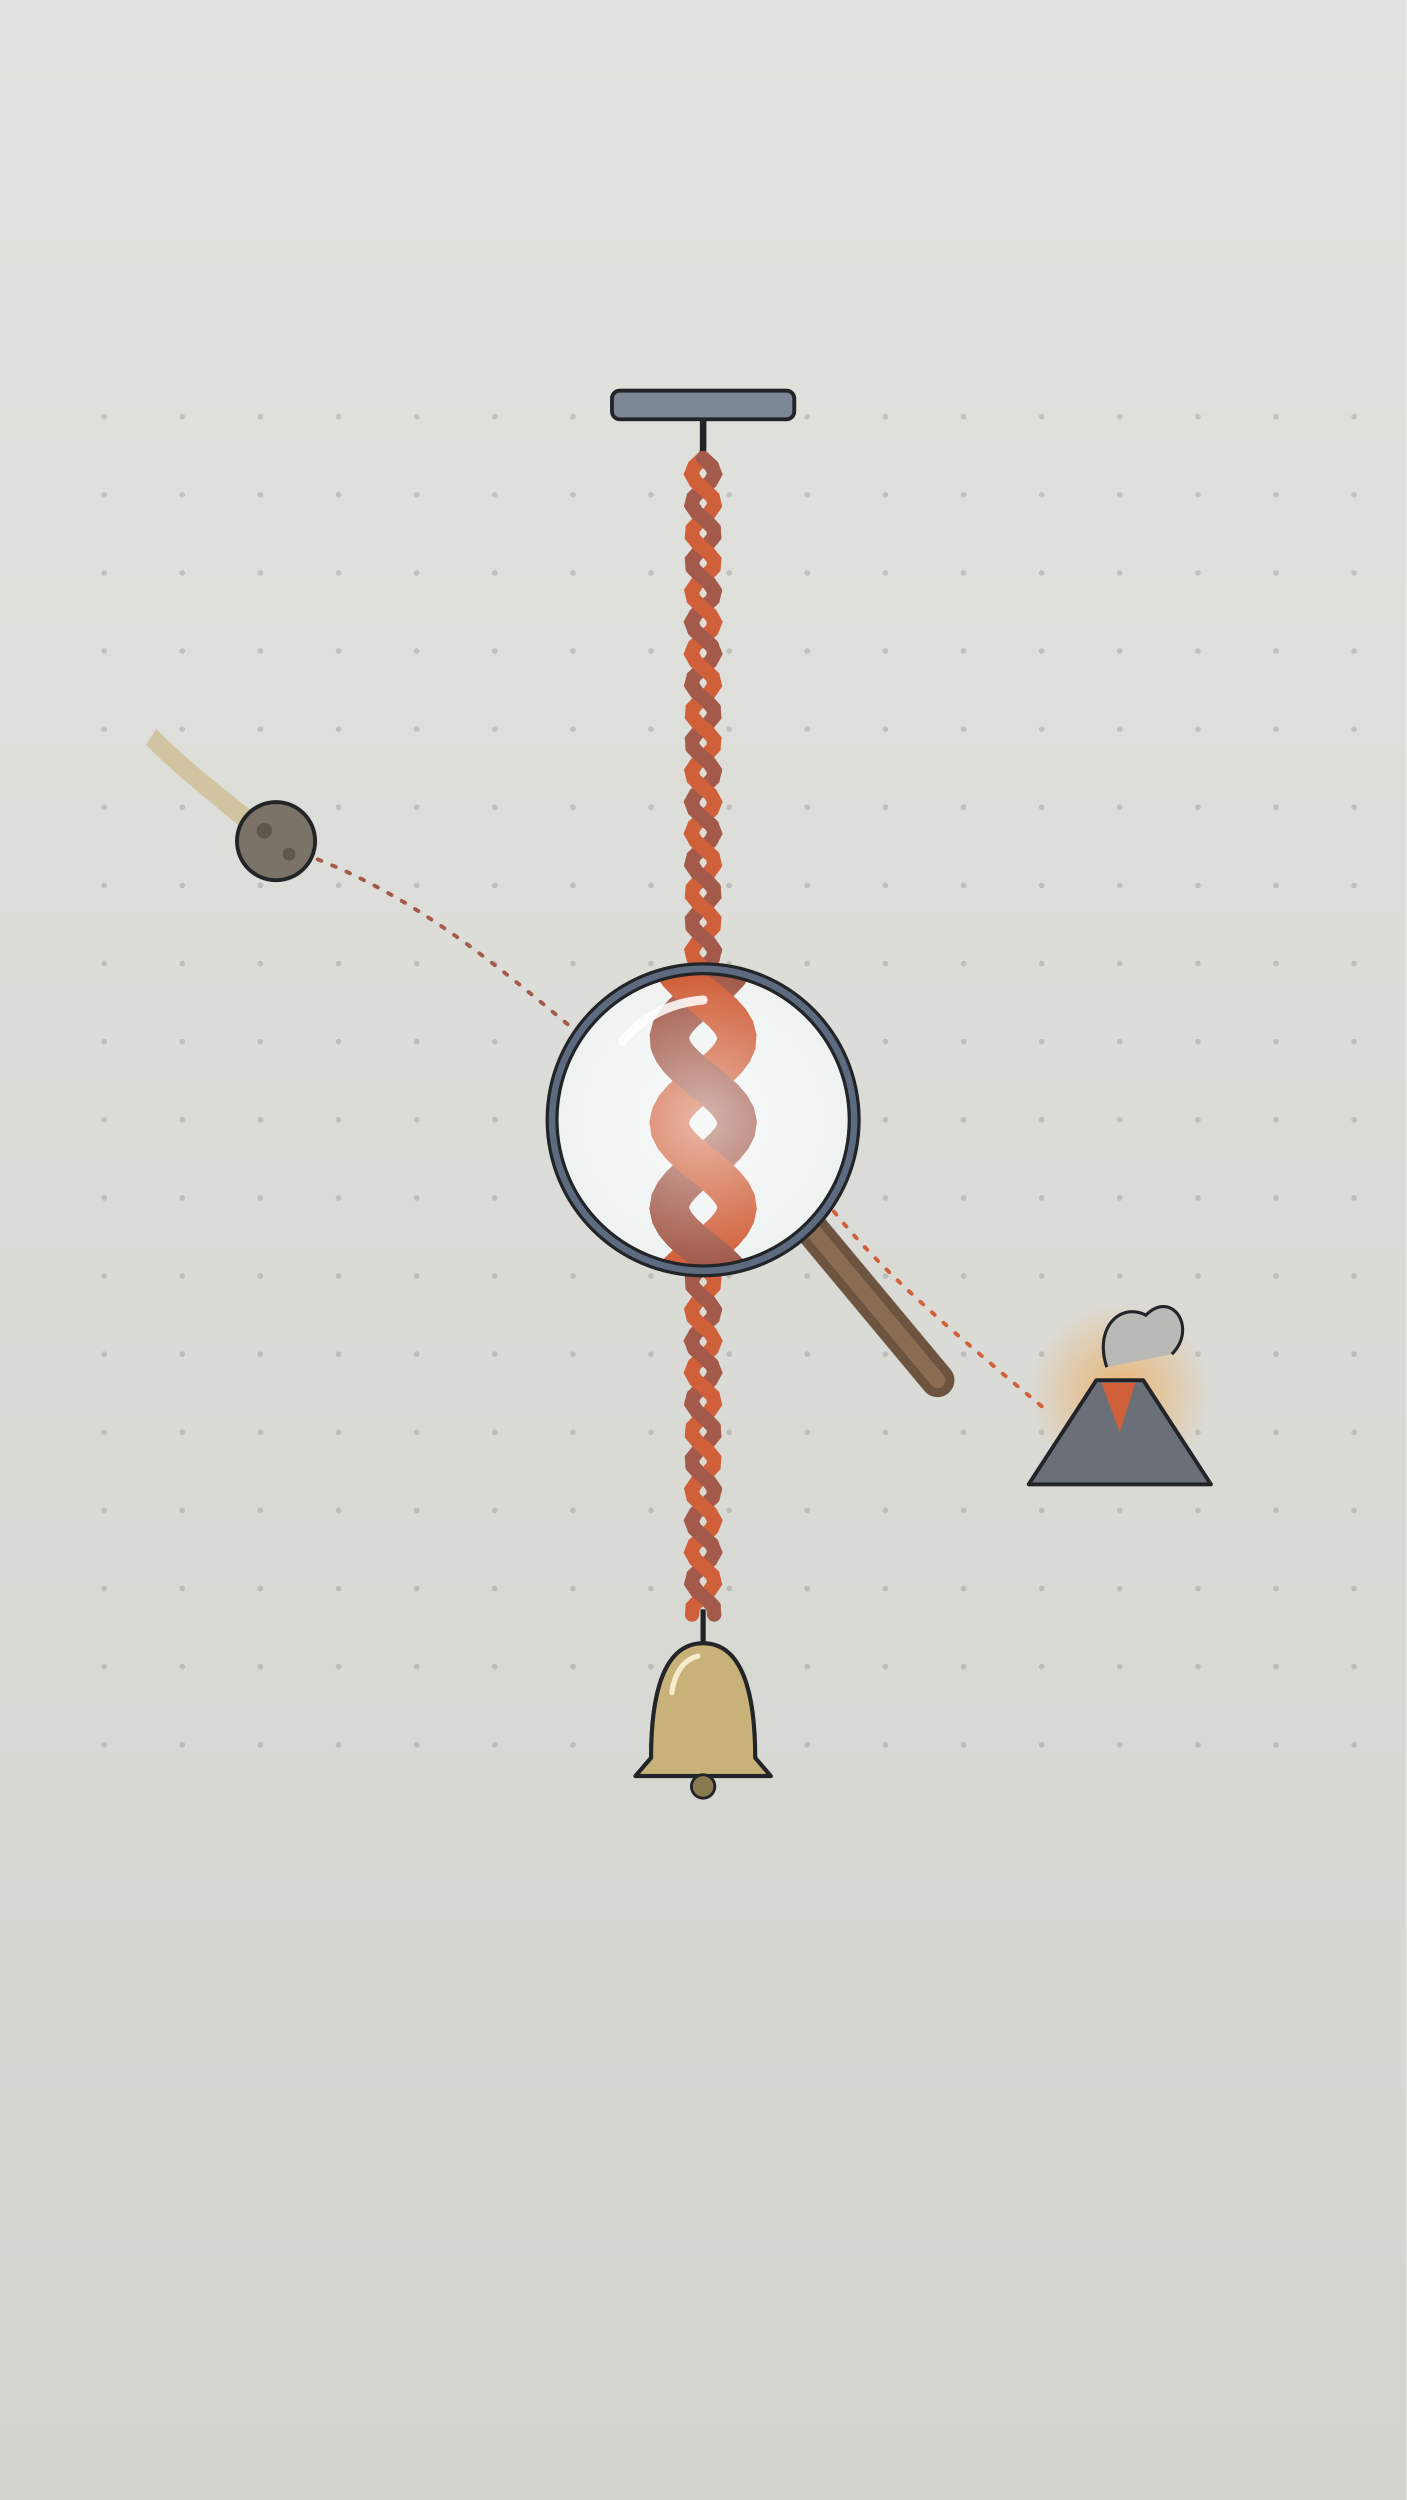
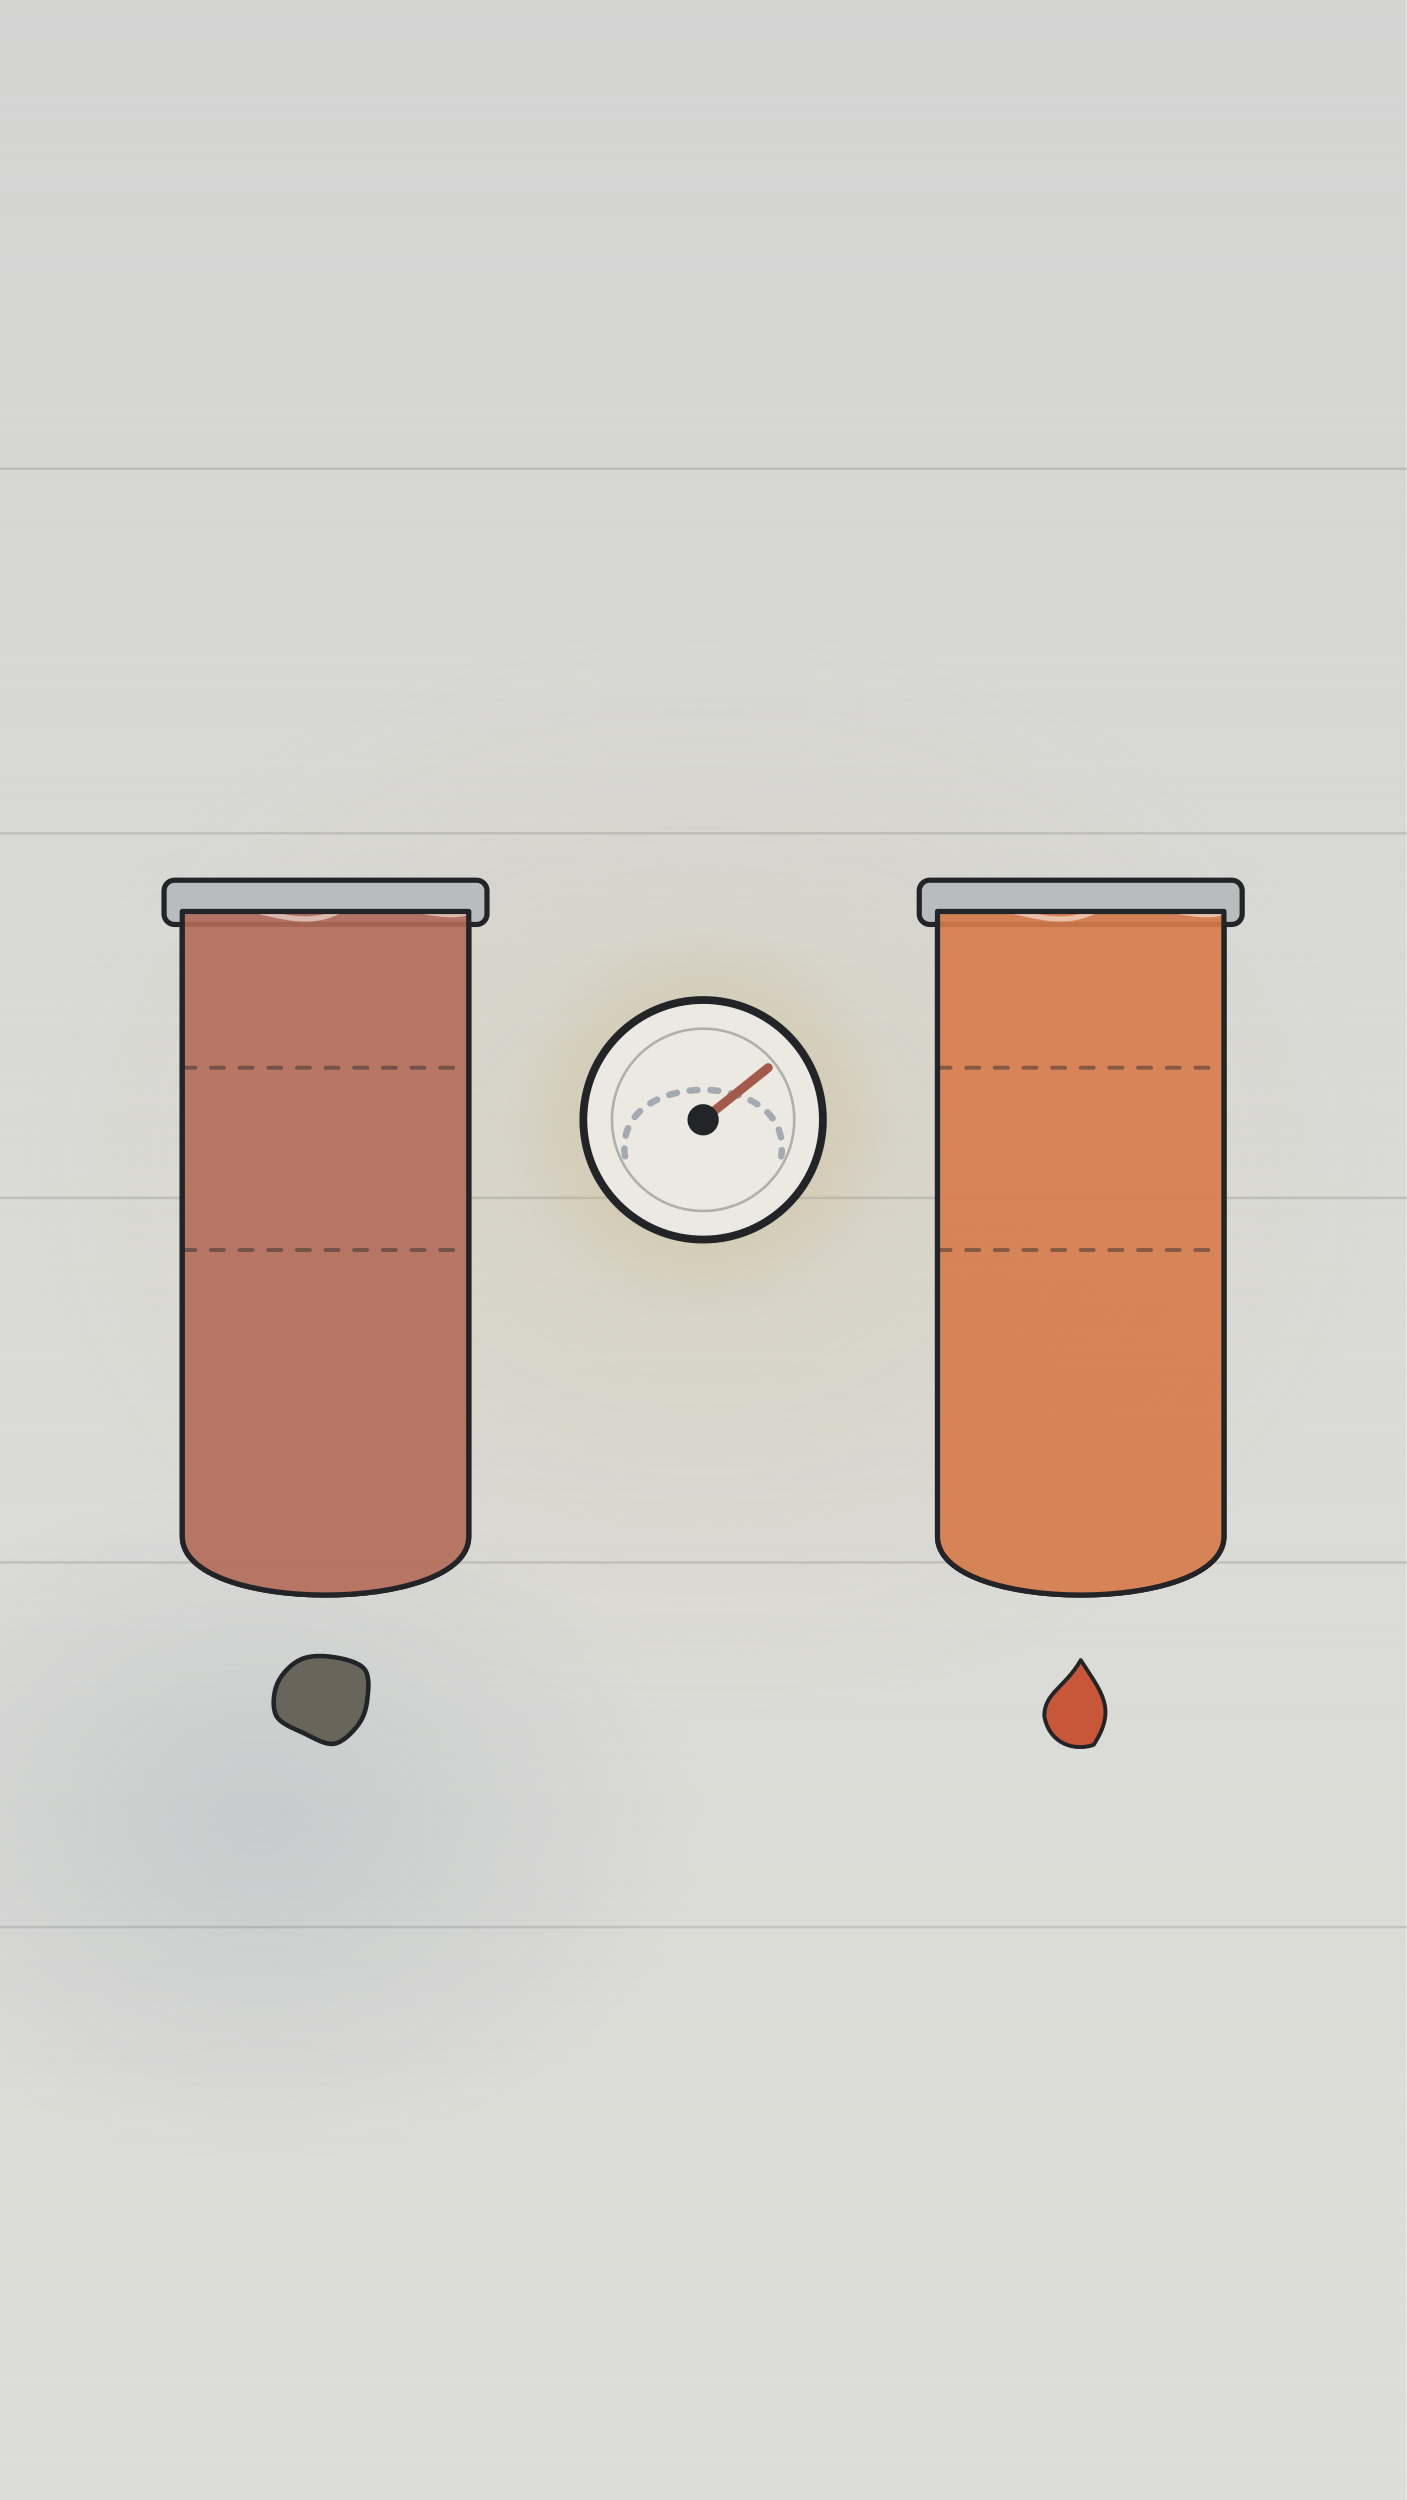
<svg xmlns="http://www.w3.org/2000/svg" viewBox="0 0 1080 1920" width="1080" height="1920">
  <defs>
-     <linearGradient id="g23wall" x1="0" y1="0" x2="0" y2="1">
-       <stop offset="0" stop-color="#e2e2de" />
-       <stop offset="1" stop-color="#d4d4cf" />
+     <linearGradient id="lgU022_1" x1="0" y1="0" x2="0" y2="1">
+       <stop offset="0" stop-color="#d2d3d2" stop-opacity="0.85" />
+       <stop offset="1" stop-color="#dcdcd8" stop-opacity="0" />
    </linearGradient>
-     <radialGradient id="g23lens">
-       <stop offset="0" stop-color="#ffffff" stop-opacity="0.55" />
-       <stop offset="1" stop-color="#ffffff" stop-opacity="0" />
-     </radialGradient>
-     <radialGradient id="g23trail">
-       <stop offset="0" stop-color="#c9b27a" stop-opacity="1.0" />
+     <radialGradient id="rgU022_2">
+       <stop offset="0" stop-color="#c9b27a" stop-opacity="0.22" />
      <stop offset="1" stop-color="#c9b27a" stop-opacity="0" />
    </radialGradient>
-     <radialGradient id="g23lava">
-       <stop offset="0" stop-color="#f0a64a" stop-opacity="1.0" />
-       <stop offset="1" stop-color="#f0a64a" stop-opacity="0" />
+     <radialGradient id="rgU022_3">
+       <stop offset="0" stop-color="#8a9aa8" stop-opacity="0.25" />
+       <stop offset="1" stop-color="#8a9aa8" stop-opacity="0" />
    </radialGradient>
-     <clipPath id="c23lens">
-       <circle cx="540" cy="860" r="112" />
+     <clipPath id="cpU022_4">
+       <path d="M140 700 L140 1180 C140 1240 360 1240 360 1180 L360 700 Z" />
    </clipPath>
+     <linearGradient id="lgU022_5" x1="0" y1="0" x2="0" y2="1">
+       <stop offset="0" stop-color="#e9efef" stop-opacity="0.5" />
+       <stop offset="1" stop-color="#cfd8d8" stop-opacity="0.35" />
+     </linearGradient>
+     <clipPath id="cpU022_6">
+       <path d="M720 700 L720 1180 C720 1240 940 1240 940 1180 L940 700 Z" />
+     </clipPath>
+     <linearGradient id="lgU022_7" x1="0" y1="0" x2="0" y2="1">
+       <stop offset="0" stop-color="#e9efef" stop-opacity="0.5" />
+       <stop offset="1" stop-color="#cfd8d8" stop-opacity="0.35" />
+     </linearGradient>
+     <radialGradient id="rgU022_8">
+       <stop offset="0" stop-color="#c9b27a" stop-opacity="0.5" />
+       <stop offset="1" stop-color="#c9b27a" stop-opacity="0" />
+     </radialGradient>
  </defs>
-   <rect id="bg-notebook-wall" x="0" y="0" width="1080" height="1920" fill="url(#g23wall)" />
-   <g id="bg-dot-grid" fill="#222428" opacity=".16">
-     <circle cx="80" cy="320" r="2.2" />
-     <circle cx="80" cy="380" r="2.2" />
-     <circle cx="80" cy="440" r="2.2" />
-     <circle cx="80" cy="500" r="2.2" />
-     <circle cx="80" cy="560" r="2.2" />
-     <circle cx="80" cy="620" r="2.2" />
-     <circle cx="80" cy="680" r="2.2" />
-     <circle cx="80" cy="740" r="2.2" />
-     <circle cx="80" cy="800" r="2.2" />
-     <circle cx="80" cy="860" r="2.2" />
-     <circle cx="80" cy="920" r="2.2" />
-     <circle cx="80" cy="980" r="2.2" />
-     <circle cx="80" cy="1040" r="2.2" />
-     <circle cx="80" cy="1100" r="2.2" />
-     <circle cx="80" cy="1160" r="2.2" />
-     <circle cx="80" cy="1220" r="2.2" />
-     <circle cx="80" cy="1280" r="2.2" />
-     <circle cx="80" cy="1340" r="2.2" />
-     <circle cx="140" cy="320" r="2.2" />
-     <circle cx="140" cy="380" r="2.2" />
-     <circle cx="140" cy="440" r="2.2" />
-     <circle cx="140" cy="500" r="2.2" />
-     <circle cx="140" cy="560" r="2.2" />
-     <circle cx="140" cy="620" r="2.2" />
-     <circle cx="140" cy="680" r="2.2" />
-     <circle cx="140" cy="740" r="2.2" />
-     <circle cx="140" cy="800" r="2.2" />
-     <circle cx="140" cy="860" r="2.2" />
-     <circle cx="140" cy="920" r="2.2" />
-     <circle cx="140" cy="980" r="2.2" />
-     <circle cx="140" cy="1040" r="2.2" />
-     <circle cx="140" cy="1100" r="2.2" />
-     <circle cx="140" cy="1160" r="2.2" />
-     <circle cx="140" cy="1220" r="2.2" />
-     <circle cx="140" cy="1280" r="2.2" />
-     <circle cx="140" cy="1340" r="2.2" />
-     <circle cx="200" cy="320" r="2.2" />
-     <circle cx="200" cy="380" r="2.2" />
-     <circle cx="200" cy="440" r="2.2" />
-     <circle cx="200" cy="500" r="2.2" />
-     <circle cx="200" cy="560" r="2.2" />
-     <circle cx="200" cy="620" r="2.2" />
-     <circle cx="200" cy="680" r="2.2" />
-     <circle cx="200" cy="740" r="2.2" />
-     <circle cx="200" cy="800" r="2.2" />
-     <circle cx="200" cy="860" r="2.2" />
-     <circle cx="200" cy="920" r="2.2" />
-     <circle cx="200" cy="980" r="2.2" />
-     <circle cx="200" cy="1040" r="2.2" />
-     <circle cx="200" cy="1100" r="2.2" />
-     <circle cx="200" cy="1160" r="2.2" />
-     <circle cx="200" cy="1220" r="2.2" />
-     <circle cx="200" cy="1280" r="2.2" />
-     <circle cx="200" cy="1340" r="2.2" />
-     <circle cx="260" cy="320" r="2.2" />
-     <circle cx="260" cy="380" r="2.2" />
-     <circle cx="260" cy="440" r="2.2" />
-     <circle cx="260" cy="500" r="2.2" />
-     <circle cx="260" cy="560" r="2.2" />
-     <circle cx="260" cy="620" r="2.2" />
-     <circle cx="260" cy="680" r="2.2" />
-     <circle cx="260" cy="740" r="2.2" />
-     <circle cx="260" cy="800" r="2.2" />
-     <circle cx="260" cy="860" r="2.2" />
-     <circle cx="260" cy="920" r="2.2" />
-     <circle cx="260" cy="980" r="2.2" />
-     <circle cx="260" cy="1040" r="2.2" />
-     <circle cx="260" cy="1100" r="2.2" />
-     <circle cx="260" cy="1160" r="2.2" />
-     <circle cx="260" cy="1220" r="2.2" />
-     <circle cx="260" cy="1280" r="2.2" />
-     <circle cx="260" cy="1340" r="2.2" />
-     <circle cx="320" cy="320" r="2.2" />
-     <circle cx="320" cy="380" r="2.2" />
-     <circle cx="320" cy="440" r="2.2" />
-     <circle cx="320" cy="500" r="2.2" />
-     <circle cx="320" cy="560" r="2.2" />
-     <circle cx="320" cy="620" r="2.2" />
-     <circle cx="320" cy="680" r="2.2" />
-     <circle cx="320" cy="740" r="2.2" />
-     <circle cx="320" cy="800" r="2.2" />
-     <circle cx="320" cy="860" r="2.2" />
-     <circle cx="320" cy="920" r="2.2" />
-     <circle cx="320" cy="980" r="2.2" />
-     <circle cx="320" cy="1040" r="2.2" />
-     <circle cx="320" cy="1100" r="2.2" />
-     <circle cx="320" cy="1160" r="2.2" />
-     <circle cx="320" cy="1220" r="2.2" />
-     <circle cx="320" cy="1280" r="2.2" />
-     <circle cx="320" cy="1340" r="2.2" />
-     <circle cx="380" cy="320" r="2.2" />
-     <circle cx="380" cy="380" r="2.2" />
-     <circle cx="380" cy="440" r="2.2" />
-     <circle cx="380" cy="500" r="2.2" />
-     <circle cx="380" cy="560" r="2.2" />
-     <circle cx="380" cy="620" r="2.2" />
-     <circle cx="380" cy="680" r="2.2" />
-     <circle cx="380" cy="740" r="2.2" />
-     <circle cx="380" cy="800" r="2.2" />
-     <circle cx="380" cy="860" r="2.2" />
-     <circle cx="380" cy="920" r="2.2" />
-     <circle cx="380" cy="980" r="2.2" />
-     <circle cx="380" cy="1040" r="2.2" />
-     <circle cx="380" cy="1100" r="2.2" />
-     <circle cx="380" cy="1160" r="2.2" />
-     <circle cx="380" cy="1220" r="2.2" />
-     <circle cx="380" cy="1280" r="2.2" />
-     <circle cx="380" cy="1340" r="2.2" />
-     <circle cx="440" cy="320" r="2.2" />
-     <circle cx="440" cy="380" r="2.2" />
-     <circle cx="440" cy="440" r="2.2" />
-     <circle cx="440" cy="500" r="2.2" />
-     <circle cx="440" cy="560" r="2.2" />
-     <circle cx="440" cy="620" r="2.2" />
-     <circle cx="440" cy="680" r="2.2" />
-     <circle cx="440" cy="740" r="2.2" />
-     <circle cx="440" cy="800" r="2.2" />
-     <circle cx="440" cy="860" r="2.2" />
-     <circle cx="440" cy="920" r="2.2" />
-     <circle cx="440" cy="980" r="2.2" />
-     <circle cx="440" cy="1040" r="2.2" />
-     <circle cx="440" cy="1100" r="2.2" />
-     <circle cx="440" cy="1160" r="2.2" />
-     <circle cx="440" cy="1220" r="2.2" />
-     <circle cx="440" cy="1280" r="2.2" />
-     <circle cx="440" cy="1340" r="2.2" />
-     <circle cx="500" cy="320" r="2.2" />
-     <circle cx="500" cy="380" r="2.2" />
-     <circle cx="500" cy="440" r="2.2" />
-     <circle cx="500" cy="500" r="2.2" />
-     <circle cx="500" cy="560" r="2.2" />
-     <circle cx="500" cy="620" r="2.2" />
-     <circle cx="500" cy="680" r="2.2" />
-     <circle cx="500" cy="740" r="2.2" />
-     <circle cx="500" cy="800" r="2.2" />
-     <circle cx="500" cy="860" r="2.2" />
-     <circle cx="500" cy="920" r="2.2" />
-     <circle cx="500" cy="980" r="2.2" />
-     <circle cx="500" cy="1040" r="2.2" />
-     <circle cx="500" cy="1100" r="2.2" />
-     <circle cx="500" cy="1160" r="2.2" />
-     <circle cx="500" cy="1220" r="2.2" />
-     <circle cx="500" cy="1280" r="2.2" />
-     <circle cx="500" cy="1340" r="2.2" />
-     <circle cx="560" cy="320" r="2.2" />
-     <circle cx="560" cy="380" r="2.2" />
-     <circle cx="560" cy="440" r="2.2" />
-     <circle cx="560" cy="500" r="2.2" />
-     <circle cx="560" cy="560" r="2.2" />
-     <circle cx="560" cy="620" r="2.2" />
-     <circle cx="560" cy="680" r="2.2" />
-     <circle cx="560" cy="740" r="2.2" />
-     <circle cx="560" cy="800" r="2.2" />
-     <circle cx="560" cy="860" r="2.2" />
-     <circle cx="560" cy="920" r="2.2" />
-     <circle cx="560" cy="980" r="2.2" />
-     <circle cx="560" cy="1040" r="2.2" />
-     <circle cx="560" cy="1100" r="2.2" />
-     <circle cx="560" cy="1160" r="2.2" />
-     <circle cx="560" cy="1220" r="2.2" />
-     <circle cx="560" cy="1280" r="2.2" />
-     <circle cx="560" cy="1340" r="2.2" />
-     <circle cx="620" cy="320" r="2.2" />
-     <circle cx="620" cy="380" r="2.2" />
-     <circle cx="620" cy="440" r="2.2" />
-     <circle cx="620" cy="500" r="2.2" />
-     <circle cx="620" cy="560" r="2.2" />
-     <circle cx="620" cy="620" r="2.2" />
-     <circle cx="620" cy="680" r="2.2" />
-     <circle cx="620" cy="740" r="2.2" />
-     <circle cx="620" cy="800" r="2.2" />
-     <circle cx="620" cy="860" r="2.2" />
-     <circle cx="620" cy="920" r="2.2" />
-     <circle cx="620" cy="980" r="2.2" />
-     <circle cx="620" cy="1040" r="2.2" />
-     <circle cx="620" cy="1100" r="2.2" />
-     <circle cx="620" cy="1160" r="2.2" />
-     <circle cx="620" cy="1220" r="2.2" />
-     <circle cx="620" cy="1280" r="2.2" />
-     <circle cx="620" cy="1340" r="2.2" />
-     <circle cx="680" cy="320" r="2.2" />
-     <circle cx="680" cy="380" r="2.2" />
-     <circle cx="680" cy="440" r="2.2" />
-     <circle cx="680" cy="500" r="2.2" />
-     <circle cx="680" cy="560" r="2.2" />
-     <circle cx="680" cy="620" r="2.2" />
-     <circle cx="680" cy="680" r="2.2" />
-     <circle cx="680" cy="740" r="2.2" />
-     <circle cx="680" cy="800" r="2.2" />
-     <circle cx="680" cy="860" r="2.2" />
-     <circle cx="680" cy="920" r="2.2" />
-     <circle cx="680" cy="980" r="2.2" />
-     <circle cx="680" cy="1040" r="2.2" />
-     <circle cx="680" cy="1100" r="2.2" />
-     <circle cx="680" cy="1160" r="2.2" />
-     <circle cx="680" cy="1220" r="2.2" />
-     <circle cx="680" cy="1280" r="2.2" />
-     <circle cx="680" cy="1340" r="2.2" />
-     <circle cx="740" cy="320" r="2.2" />
-     <circle cx="740" cy="380" r="2.2" />
-     <circle cx="740" cy="440" r="2.2" />
-     <circle cx="740" cy="500" r="2.2" />
-     <circle cx="740" cy="560" r="2.2" />
-     <circle cx="740" cy="620" r="2.2" />
-     <circle cx="740" cy="680" r="2.2" />
-     <circle cx="740" cy="740" r="2.2" />
-     <circle cx="740" cy="800" r="2.2" />
-     <circle cx="740" cy="860" r="2.2" />
-     <circle cx="740" cy="920" r="2.2" />
-     <circle cx="740" cy="980" r="2.2" />
-     <circle cx="740" cy="1040" r="2.2" />
-     <circle cx="740" cy="1100" r="2.2" />
-     <circle cx="740" cy="1160" r="2.2" />
-     <circle cx="740" cy="1220" r="2.2" />
-     <circle cx="740" cy="1280" r="2.2" />
-     <circle cx="740" cy="1340" r="2.2" />
-     <circle cx="800" cy="320" r="2.2" />
-     <circle cx="800" cy="380" r="2.2" />
-     <circle cx="800" cy="440" r="2.2" />
-     <circle cx="800" cy="500" r="2.2" />
-     <circle cx="800" cy="560" r="2.2" />
-     <circle cx="800" cy="620" r="2.2" />
-     <circle cx="800" cy="680" r="2.2" />
-     <circle cx="800" cy="740" r="2.2" />
-     <circle cx="800" cy="800" r="2.2" />
-     <circle cx="800" cy="860" r="2.2" />
-     <circle cx="800" cy="920" r="2.2" />
-     <circle cx="800" cy="980" r="2.2" />
-     <circle cx="800" cy="1040" r="2.2" />
-     <circle cx="800" cy="1100" r="2.2" />
-     <circle cx="800" cy="1160" r="2.2" />
-     <circle cx="800" cy="1220" r="2.2" />
-     <circle cx="800" cy="1280" r="2.2" />
-     <circle cx="800" cy="1340" r="2.2" />
-     <circle cx="860" cy="320" r="2.2" />
-     <circle cx="860" cy="380" r="2.2" />
-     <circle cx="860" cy="440" r="2.2" />
-     <circle cx="860" cy="500" r="2.2" />
-     <circle cx="860" cy="560" r="2.2" />
-     <circle cx="860" cy="620" r="2.2" />
-     <circle cx="860" cy="680" r="2.2" />
-     <circle cx="860" cy="740" r="2.2" />
-     <circle cx="860" cy="800" r="2.2" />
-     <circle cx="860" cy="860" r="2.2" />
-     <circle cx="860" cy="920" r="2.2" />
-     <circle cx="860" cy="980" r="2.2" />
-     <circle cx="860" cy="1040" r="2.2" />
-     <circle cx="860" cy="1100" r="2.2" />
-     <circle cx="860" cy="1160" r="2.2" />
-     <circle cx="860" cy="1220" r="2.2" />
-     <circle cx="860" cy="1280" r="2.2" />
-     <circle cx="860" cy="1340" r="2.2" />
-     <circle cx="920" cy="320" r="2.2" />
-     <circle cx="920" cy="380" r="2.2" />
-     <circle cx="920" cy="440" r="2.2" />
-     <circle cx="920" cy="500" r="2.2" />
-     <circle cx="920" cy="560" r="2.2" />
-     <circle cx="920" cy="620" r="2.2" />
-     <circle cx="920" cy="680" r="2.2" />
-     <circle cx="920" cy="740" r="2.2" />
-     <circle cx="920" cy="800" r="2.2" />
-     <circle cx="920" cy="860" r="2.2" />
-     <circle cx="920" cy="920" r="2.2" />
-     <circle cx="920" cy="980" r="2.2" />
-     <circle cx="920" cy="1040" r="2.2" />
-     <circle cx="920" cy="1100" r="2.2" />
-     <circle cx="920" cy="1160" r="2.2" />
-     <circle cx="920" cy="1220" r="2.2" />
-     <circle cx="920" cy="1280" r="2.2" />
-     <circle cx="920" cy="1340" r="2.2" />
-     <circle cx="980" cy="320" r="2.2" />
-     <circle cx="980" cy="380" r="2.2" />
-     <circle cx="980" cy="440" r="2.2" />
-     <circle cx="980" cy="500" r="2.2" />
-     <circle cx="980" cy="560" r="2.2" />
-     <circle cx="980" cy="620" r="2.2" />
-     <circle cx="980" cy="680" r="2.2" />
-     <circle cx="980" cy="740" r="2.2" />
-     <circle cx="980" cy="800" r="2.2" />
-     <circle cx="980" cy="860" r="2.2" />
-     <circle cx="980" cy="920" r="2.2" />
-     <circle cx="980" cy="980" r="2.2" />
-     <circle cx="980" cy="1040" r="2.2" />
-     <circle cx="980" cy="1100" r="2.2" />
-     <circle cx="980" cy="1160" r="2.2" />
-     <circle cx="980" cy="1220" r="2.2" />
-     <circle cx="980" cy="1280" r="2.2" />
-     <circle cx="980" cy="1340" r="2.2" />
-     <circle cx="1040" cy="320" r="2.2" />
-     <circle cx="1040" cy="380" r="2.2" />
-     <circle cx="1040" cy="440" r="2.2" />
-     <circle cx="1040" cy="500" r="2.2" />
-     <circle cx="1040" cy="560" r="2.2" />
-     <circle cx="1040" cy="620" r="2.2" />
-     <circle cx="1040" cy="680" r="2.2" />
-     <circle cx="1040" cy="740" r="2.2" />
-     <circle cx="1040" cy="800" r="2.2" />
-     <circle cx="1040" cy="860" r="2.2" />
-     <circle cx="1040" cy="920" r="2.2" />
-     <circle cx="1040" cy="980" r="2.2" />
-     <circle cx="1040" cy="1040" r="2.2" />
-     <circle cx="1040" cy="1100" r="2.2" />
-     <circle cx="1040" cy="1160" r="2.2" />
-     <circle cx="1040" cy="1220" r="2.2" />
-     <circle cx="1040" cy="1280" r="2.2" />
-     <circle cx="1040" cy="1340" r="2.2" />
+   <rect x="0" y="0" width="1080" height="1920" rx="0" fill="#dcdcd8" stroke="none" stroke-width="0" />
+   <rect x="0" y="0" width="1080" height="1920" rx="0" fill="url(#lgU022_1)" stroke="none" stroke-width="0" />
+   <ellipse cx="540" cy="900" rx="520" ry="420" fill="url(#rgU022_2)" stroke="none" stroke-width="0" />
+   <ellipse cx="200" cy="1400" rx="340" ry="260" fill="url(#rgU022_3)" stroke="none" stroke-width="0" />
+   <g id="bg-lab-shelf-line-0">
+     <path d="M0 360 L1080 360" fill="none" stroke="#222428" stroke-width="2" stroke-linecap="round" stroke-linejoin="round" opacity="0.14" />
  </g>
-   <g id="wall-hook-bracket" stroke="#222428" stroke-width="3">
-     <rect x="470" y="300" width="140" height="22" rx="6" fill="#7d8796" />
-     <path d="M540 322 L540 344 Q540 360 528 360" fill="none" stroke-width="5" />
+   <g id="bg-lab-shelf-line-1">
+     <path d="M0 640 L1080 640" fill="none" stroke="#222428" stroke-width="2" stroke-linecap="round" stroke-linejoin="round" opacity="0.14" />
  </g>
-   <g id="braided-rope">
-     <path d="M540.0 352.0 L546.6 358.0 L549.0 364.0 L545.7 370.0 L538.8 376.0 L532.6 382.0 L531.2 388.0 L535.3 394.0 L542.4 400.0 L548.0 406.0 L548.5 412.0 L543.6 418.0 L536.4 424.0 L531.5 430.0 L532.0 436.0 L537.6 442.0 L544.7 448.0 L548.8 454.0 L547.4 460.0 L541.2 466.0 L534.3 472.0 L531.0 478.0 L533.4 484.0 L540.0 490.0 L546.6 496.0 L549.0 502.0 L545.7 508.0 L538.8 514.0 L532.6 520.0 L531.2 526.0 L535.3 532.0 L542.4 538.0 L548.0 544.0 L548.5 550.0 L543.6 556.0 L536.4 562.0 L531.5 568.0 L532.0 574.0 L537.6 580.0 L544.7 586.0 L548.8 592.0 L547.4 598.0 L541.2 604.0 L534.3 610.0 L531.0 616.0 L533.4 622.0 L540.0 628.0 L546.6 634.0 L549.0 640.0 L545.7 646.0 L538.8 652.0 L532.6 658.0 L531.2 664.0 L535.3 670.0 L542.4 676.0 L548.0 682.0 L548.5 688.0 L543.6 694.0 L536.4 700.0 L531.5 706.0 L532.0 712.0 L537.6 718.0 L544.7 724.0 L548.8 730.0 L547.4 736.0 L541.2 742.0 L534.3 748.0 L531.0 754.0 L533.4 760.0 L540.0 766.0 L546.6 772.0 L549.0 778.0 L545.7 784.0 L538.8 790.0 L532.6 796.0 L531.2 802.0 L535.3 808.0 L542.4 814.0 L548.0 820.0 L548.5 826.0 L543.6 832.0 L536.4 838.0 L531.5 844.0 L532.0 850.0 L537.6 856.0 L544.7 862.0 L548.8 868.0 L547.4 874.0 L541.2 880.0 L534.3 886.0 L531.0 892.0 L533.4 898.0 L540.0 904.0 L546.6 910.0 L549.0 916.0 L545.7 922.0 L538.8 928.0 L532.6 934.0 L531.2 940.0 L535.3 946.0 L542.4 952.0 L548.0 958.0 L548.5 964.0 L543.6 970.0 L536.4 976.0 L531.5 982.0 L532.0 988.0 L537.6 994.0 L544.7 1000.0 L548.8 1006.0 L547.4 1012.0 L541.2 1018.0 L534.3 1024.0 L531.0 1030.0 L533.4 1036.0 L540.0 1042.0 L546.6 1048.0 L549.0 1054.0 L545.7 1060.0 L538.8 1066.0 L532.6 1072.0 L531.2 1078.0 L535.3 1084.0 L542.4 1090.0 L548.0 1096.0 L548.5 1102.0 L543.6 1108.0 L536.4 1114.0 L531.5 1120.0 L532.0 1126.0 L537.6 1132.0 L544.7 1138.0 L548.8 1144.0 L547.4 1150.0 L541.2 1156.0 L534.3 1162.0 L531.0 1168.0 L533.4 1174.0 L540.0 1180.0 L546.6 1186.0 L549.0 1192.0 L545.7 1198.0 L538.8 1204.0 L532.6 1210.0 L531.2 1216.0 L535.3 1222.0 L542.4 1228.0 L548.0 1234.0 L548.5 1240.0" stroke="#a35a4a" stroke-width="11" fill="none" stroke-linecap="round" />
-     <path d="M540.0 352.0 L533.4 358.0 L531.0 364.0 L534.3 370.0 L541.2 376.0 L547.4 382.0 L548.8 388.0 L544.7 394.0 L537.6 400.0 L532.0 406.0 L531.5 412.0 L536.4 418.0 L543.6 424.0 L548.5 430.0 L548.0 436.0 L542.4 442.0 L535.3 448.0 L531.2 454.0 L532.6 460.0 L538.8 466.0 L545.7 472.0 L549.0 478.0 L546.6 484.0 L540.0 490.0 L533.4 496.0 L531.0 502.0 L534.3 508.0 L541.2 514.0 L547.4 520.0 L548.8 526.0 L544.7 532.0 L537.6 538.0 L532.0 544.0 L531.5 550.0 L536.4 556.0 L543.6 562.0 L548.5 568.0 L548.0 574.0 L542.4 580.0 L535.3 586.0 L531.2 592.0 L532.6 598.0 L538.8 604.0 L545.7 610.0 L549.0 616.0 L546.6 622.0 L540.0 628.0 L533.4 634.0 L531.0 640.0 L534.3 646.0 L541.2 652.0 L547.4 658.0 L548.8 664.0 L544.7 670.0 L537.6 676.0 L532.0 682.0 L531.5 688.0 L536.4 694.0 L543.6 700.0 L548.5 706.0 L548.0 712.0 L542.4 718.0 L535.3 724.0 L531.2 730.0 L532.6 736.0 L538.8 742.0 L545.7 748.0 L549.0 754.0 L546.6 760.0 L540.0 766.0 L533.4 772.0 L531.0 778.0 L534.3 784.0 L541.2 790.0 L547.4 796.0 L548.8 802.0 L544.7 808.0 L537.6 814.0 L532.0 820.0 L531.5 826.0 L536.4 832.0 L543.6 838.0 L548.5 844.0 L548.0 850.0 L542.4 856.0 L535.3 862.0 L531.2 868.0 L532.6 874.0 L538.8 880.0 L545.7 886.0 L549.0 892.0 L546.6 898.0 L540.0 904.0 L533.4 910.0 L531.0 916.0 L534.3 922.0 L541.2 928.0 L547.4 934.0 L548.8 940.0 L544.7 946.0 L537.6 952.0 L532.0 958.0 L531.5 964.0 L536.4 970.0 L543.6 976.0 L548.5 982.0 L548.0 988.0 L542.4 994.0 L535.3 1000.0 L531.2 1006.0 L532.6 1012.0 L538.8 1018.0 L545.7 1024.0 L549.0 1030.0 L546.6 1036.0 L540.0 1042.0 L533.4 1048.0 L531.0 1054.0 L534.3 1060.0 L541.2 1066.0 L547.4 1072.0 L548.8 1078.0 L544.7 1084.0 L537.6 1090.0 L532.0 1096.0 L531.5 1102.0 L536.4 1108.0 L543.6 1114.0 L548.5 1120.0 L548.0 1126.0 L542.4 1132.0 L535.3 1138.0 L531.2 1144.0 L532.6 1150.0 L538.8 1156.0 L545.7 1162.0 L549.0 1168.0 L546.6 1174.0 L540.0 1180.0 L533.4 1186.0 L531.0 1192.0 L534.3 1198.0 L541.2 1204.0 L547.4 1210.0 L548.8 1216.0 L544.7 1222.0 L537.6 1228.0 L532.0 1234.0 L531.5 1240.0" stroke="#d0603a" stroke-width="11" fill="none" stroke-linecap="round" />
-     <path d="M540.0 352.0 L546.6 358.0" stroke="#a35a4a" stroke-width="11" fill="none" stroke-linecap="round" />
-     <path d="M531.2 388.0 L535.3 394.0 L542.4 400.0 L548.0 406.0" stroke="#a35a4a" stroke-width="11" fill="none" stroke-linecap="round" />
-     <path d="M532.0 436.0 L537.6 442.0 L544.7 448.0 L548.8 454.0" stroke="#a35a4a" stroke-width="11" fill="none" stroke-linecap="round" />
-     <path d="M533.4 484.0 L540.0 490.0 L546.6 496.0" stroke="#a35a4a" stroke-width="11" fill="none" stroke-linecap="round" />
-     <path d="M531.2 526.0 L535.3 532.0 L542.4 538.0 L548.0 544.0" stroke="#a35a4a" stroke-width="11" fill="none" stroke-linecap="round" />
-     <path d="M532.0 574.0 L537.6 580.0 L544.7 586.0 L548.8 592.0" stroke="#a35a4a" stroke-width="11" fill="none" stroke-linecap="round" />
-     <path d="M533.4 622.0 L540.0 628.0 L546.6 634.0" stroke="#a35a4a" stroke-width="11" fill="none" stroke-linecap="round" />
-     <path d="M531.2 664.0 L535.3 670.0 L542.4 676.0 L548.0 682.0" stroke="#a35a4a" stroke-width="11" fill="none" stroke-linecap="round" />
-     <path d="M532.0 712.0 L537.6 718.0 L544.7 724.0 L548.8 730.0" stroke="#a35a4a" stroke-width="11" fill="none" stroke-linecap="round" />
-     <path d="M533.4 760.0 L540.0 766.0 L546.6 772.0" stroke="#a35a4a" stroke-width="11" fill="none" stroke-linecap="round" />
-     <path d="M531.2 802.0 L535.3 808.0 L542.4 814.0 L548.0 820.0" stroke="#a35a4a" stroke-width="11" fill="none" stroke-linecap="round" />
-     <path d="M532.0 850.0 L537.6 856.0 L544.7 862.0 L548.8 868.0" stroke="#a35a4a" stroke-width="11" fill="none" stroke-linecap="round" />
-     <path d="M533.4 898.0 L540.0 904.0 L546.6 910.0" stroke="#a35a4a" stroke-width="11" fill="none" stroke-linecap="round" />
-     <path d="M531.2 940.0 L535.3 946.0 L542.4 952.0 L548.0 958.0" stroke="#a35a4a" stroke-width="11" fill="none" stroke-linecap="round" />
-     <path d="M532.0 988.0 L537.6 994.0 L544.7 1000.0 L548.8 1006.0" stroke="#a35a4a" stroke-width="11" fill="none" stroke-linecap="round" />
-     <path d="M533.4 1036.0 L540.0 1042.0 L546.6 1048.0" stroke="#a35a4a" stroke-width="11" fill="none" stroke-linecap="round" />
-     <path d="M531.2 1078.0 L535.3 1084.0 L542.4 1090.0 L548.0 1096.0" stroke="#a35a4a" stroke-width="11" fill="none" stroke-linecap="round" />
-     <path d="M532.0 1126.0 L537.6 1132.0 L544.7 1138.0 L548.8 1144.0" stroke="#a35a4a" stroke-width="11" fill="none" stroke-linecap="round" />
-     <path d="M533.4 1174.0 L540.0 1180.0 L546.6 1186.0" stroke="#a35a4a" stroke-width="11" fill="none" stroke-linecap="round" />
-     <path d="M531.2 1216.0 L535.3 1222.0 L542.4 1228.0 L548.0 1234.0" stroke="#a35a4a" stroke-width="11" fill="none" stroke-linecap="round" />
+   <g id="bg-lab-shelf-line-2">
+     <path d="M0 920 L1080 920" fill="none" stroke="#222428" stroke-width="2" stroke-linecap="round" stroke-linejoin="round" opacity="0.14" />
  </g>
-   <g id="mv-swing-hanging-bell" data-amp="14" data-per="2.4" data-pivot="540 1236">
-     <path d="M540 1236 L540 1262" stroke="#222428" stroke-width="4" />
-     <path d="M500 1350 C500 1300 510 1262 540 1262 C570 1262 580 1300 580 1350 L592 1364 L488 1364 Z" fill="#c9b27a" stroke="#222428" stroke-width="3.2" stroke-linejoin="round" />
-     <circle cx="540" cy="1372" r="9" fill="#8a7a50" stroke="#222428" stroke-width="2.2" />
-     <path d="M516 1300 C518 1284 526 1274 536 1272" stroke="#f6eccb" stroke-width="4" fill="none" stroke-linecap="round" />
+   <g id="bg-lab-shelf-line-3">
+     <path d="M0 1200 L1080 1200" fill="none" stroke="#222428" stroke-width="2" stroke-linecap="round" stroke-linejoin="round" opacity="0.14" />
  </g>
-   <g id="asteroid-cause-icon">
-     <path d="M120 560 C150 590 180 612 200 628 L190 640 C170 622 140 600 112 572 Z" fill="#c9b27a" opacity=".6" />
-     <circle cx="212" cy="646" r="30" fill="#7c7368" stroke="#222428" stroke-width="3" />
-     <circle cx="203" cy="638" r="6" fill="#5f574d" />
-     <circle cx="222" cy="656" r="5" fill="#5f574d" />
+   <g id="bg-lab-shelf-line-4">
+     <path d="M0 1480 L1080 1480" fill="none" stroke="#222428" stroke-width="2" stroke-linecap="round" stroke-linejoin="round" opacity="0.14" />
  </g>
-   <path id="link-dotted-line-asteroid" d="M244 660 C320 690 380 740 440 790" stroke="#a35a4a" stroke-width="3" stroke-dasharray="3 9" stroke-linecap="round" fill="none" />
-   <circle cx="860" cy="1070" r="70" fill="url(#g23lava)" opacity="0.7" />
-   <g id="volcano-cause-icon">
-     <path d="M790 1140 L842 1060 L878 1060 L930 1140 Z" fill="#6b6f78" stroke="#222428" stroke-width="3" stroke-linejoin="round" />
-     <path d="M846 1062 L860 1100 L872 1062 Z" fill="#d0603a" />
-     <path d="M850 1050 C840 1020 860 1000 880 1010 C900 990 920 1020 900 1040" fill="#b9b9b5" stroke="#222428" stroke-width="2.4" />
+   <g id="glass-jar-asteroid-jar">
+     <path d="M140 700 L140 1180 C140 1240 360 1240 360 1180 L360 700 Z" fill="url(#lgU022_5)" stroke="#222428" stroke-width="4" stroke-linecap="round" stroke-linejoin="round" opacity="1" />
+     <rect x="126" y="676" width="248" height="34" rx="8" fill="#b8bcbd" stroke="#222428" stroke-width="4" />
  </g>
-   <path id="link-dotted-line-volcano" d="M800 1080 C740 1030 680 980 640 930" stroke="#d0603a" stroke-width="3" stroke-dasharray="3 9" stroke-linecap="round" fill="none" />
-   <g id="mv-core-glide-magnifier-lens">
-     <path d="M620 940 L720 1060" stroke="#6d5440" stroke-width="26" stroke-linecap="round" />
-     <path d="M620 940 L720 1060" stroke="#8a6c52" stroke-width="12" stroke-linecap="round" />
-     <circle cx="540" cy="860" r="112" fill="#eef3f2" />
-     <g clip-path="url(#c23lens)">
-       <path d="M540.0 700.0 L547.4 706.0 L554.2 712.0 L559.9 718.0 L563.8 724.0 L565.8 730.0 L565.6 736.0 L563.3 742.0 L559.0 748.0 L553.2 754.0 L546.2 760.0 L538.7 766.0 L531.4 772.0 L524.7 778.0 L519.3 784.0 L515.7 790.0 L514.1 796.0 L514.6 802.0 L517.3 808.0 L521.8 814.0 L527.9 820.0 L535.0 826.0 L542.5 832.0 L549.8 838.0 L556.3 844.0 L561.4 850.0 L564.7 856.0 L566.0 862.0 L565.1 868.0 L562.1 874.0 L557.2 880.0 L551.0 886.0 L543.8 892.0 L536.2 898.0 L529.0 904.0 L522.8 910.0 L517.9 916.0 L514.9 922.0 L514.0 928.0 L515.3 934.0 L518.6 940.0 L523.7 946.0 L530.2 952.0 L537.5 958.0 L545.0 964.0 L552.1 970.0 L558.2 976.0 L562.7 982.0 L565.4 988.0 L565.9 994.0 L564.3 1000.0 L560.7 1006.0 L555.3 1012.0 L548.6 1018.0" stroke="#a35a4a" stroke-width="30" fill="none" stroke-linecap="round" />
-       <path d="M540.0 700.0 L532.6 706.0 L525.8 712.0 L520.1 718.0 L516.2 724.0 L514.2 730.0 L514.4 736.0 L516.7 742.0 L521.0 748.0 L526.8 754.0 L533.8 760.0 L541.3 766.0 L548.6 772.0 L555.3 778.0 L560.7 784.0 L564.3 790.0 L565.9 796.0 L565.4 802.0 L562.7 808.0 L558.2 814.0 L552.1 820.0 L545.0 826.0 L537.5 832.0 L530.2 838.0 L523.7 844.0 L518.6 850.0 L515.3 856.0 L514.0 862.0 L514.9 868.0 L517.9 874.0 L522.8 880.0 L529.0 886.0 L536.2 892.0 L543.8 898.0 L551.0 904.0 L557.2 910.0 L562.1 916.0 L565.1 922.0 L566.0 928.0 L564.7 934.0 L561.4 940.0 L556.3 946.0 L549.8 952.0 L542.5 958.0 L535.0 964.0 L527.9 970.0 L521.8 976.0 L517.3 982.0 L514.6 988.0 L514.1 994.0 L515.7 1000.0 L519.3 1006.0 L524.7 1012.0 L531.4 1018.0" stroke="#d0603a" stroke-width="30" fill="none" stroke-linecap="round" />
-       <path d="M540.0 700.0 L547.4 706.0 L554.2 712.0 L559.9 718.0 L563.8 724.0 L565.8 730.0" stroke="#a35a4a" stroke-width="30" fill="none" stroke-linecap="round" />
-       <path d="M514.6 802.0 L517.3 808.0 L521.8 814.0 L527.9 820.0 L535.0 826.0 L542.5 832.0 L549.8 838.0 L556.3 844.0 L561.4 850.0 L564.7 856.0 L566.0 862.0" stroke="#a35a4a" stroke-width="30" fill="none" stroke-linecap="round" />
-       <path d="M514.0 928.0 L515.3 934.0 L518.6 940.0 L523.7 946.0 L530.2 952.0 L537.5 958.0 L545.0 964.0 L552.1 970.0 L558.2 976.0 L562.7 982.0 L565.4 988.0" stroke="#a35a4a" stroke-width="30" fill="none" stroke-linecap="round" />
+   <g clip-path="url(#cpU022_4)">
+     <g id="mv-fill-asteroid-jar-level" data-from="0.35" data-to="0.55" data-axis="y" data-pivot="250 1235" data-dur="1.6">
+       <rect x="130" y="700" width="240" height="540" rx="0" fill="#b46a58" stroke="none" stroke-width="0" opacity="0.9" />
+       <path d="M130 700 C180 680 220 720 260 700 C300 682 340 716 370 696" fill="none" stroke="#fff" stroke-width="4" stroke-linecap="round" stroke-linejoin="round" opacity="0.5" />
    </g>
-     <circle cx="540" cy="860" r="112" fill="url(#g23lens)" />
-     <circle cx="540" cy="860" r="116" fill="none" stroke="#222428" stroke-width="10" />
-     <circle cx="540" cy="860" r="116" fill="none" stroke="#5c6b80" stroke-width="5" />
-     <path d="M478 800 C494 780 516 770 540 768" stroke="#ffffff" stroke-width="7" fill="none" stroke-linecap="round" opacity=".85" />
+   </g>
+   <g id="jar-outline-asteroid-jar">
+     <path d="M140 700 L140 1180 C140 1240 360 1240 360 1180 L360 700 Z" fill="none" stroke="#222428" stroke-width="4" stroke-linecap="round" stroke-linejoin="round" opacity="1" />
+   </g>
+   <g id="jar-dashed-range-asteroid-jar">
+     <path d="M140 820 L360 820 M140 960 L360 960" fill="none" stroke="#222428" stroke-width="3" stroke-linecap="round" stroke-linejoin="round" opacity="0.45" stroke-dasharray="10 12" />
+   </g>
+   <g id="jar-icon-asteroid-jar">
+     <path d="M282.1 1305 C281.3 1312.1 279.5 1318.8 275.2 1324.5 C271 1330.2 263.5 1338.1 256.6 1339.2 C249.6 1340.3 241 1334.7 233.6 1331.2 C226.2 1327.6 215.6 1324.1 212.2 1317.7 C208.8 1311.2 210 1299.8 213.1 1292.7 C216.3 1285.5 223.7 1277.8 230.9 1274.5 C238 1271.2 248 1271.4 256.2 1272.7 C264.4 1273.9 275.6 1276.5 279.9 1281.9 C284.2 1287.3 282.9 1297.9 282.1 1305 Z" fill="#6a655a" stroke="#222428" stroke-width="3.5" stroke-linecap="round" stroke-linejoin="round" />
+   </g>
+   <g id="glass-jar-lava-jar">
+     <path d="M720 700 L720 1180 C720 1240 940 1240 940 1180 L940 700 Z" fill="url(#lgU022_7)" stroke="#222428" stroke-width="4" stroke-linecap="round" stroke-linejoin="round" opacity="1" />
+     <rect x="706" y="676" width="248" height="34" rx="8" fill="#b8bcbd" stroke="#222428" stroke-width="4" />
+   </g>
+   <g clip-path="url(#cpU022_6)">
+     <g id="mv-fill-lava-jar-level" data-from="0.8" data-to="0.45" data-axis="y" data-pivot="830 1235" data-dur="1.6">
+       <rect x="710" y="700" width="240" height="540" rx="0" fill="#d77a4a" stroke="none" stroke-width="0" opacity="0.9" />
+       <path d="M710 700 C760 680 800 720 840 700 C880 682 920 716 950 696" fill="none" stroke="#fff" stroke-width="4" stroke-linecap="round" stroke-linejoin="round" opacity="0.5" />
+     </g>
+   </g>
+   <g id="jar-outline-lava-jar">
+     <path d="M720 700 L720 1180 C720 1240 940 1240 940 1180 L940 700 Z" fill="none" stroke="#222428" stroke-width="4" stroke-linecap="round" stroke-linejoin="round" opacity="1" />
+   </g>
+   <g id="jar-dashed-range-lava-jar">
+     <path d="M720 820 L940 820 M720 960 L940 960" fill="none" stroke="#222428" stroke-width="3" stroke-linecap="round" stroke-linejoin="round" opacity="0.45" stroke-dasharray="10 12" />
+   </g>
+   <g id="jar-icon-lava-jar">
+     <path d="M830 1275 C846 1300 858 1312 840 1340 C826 1345 806 1340 802 1318 C802 1300 818 1296 830 1275 Z" fill="#c8573a" stroke="#222428" stroke-width="3" stroke-linecap="round" stroke-linejoin="round" opacity="1" />
+   </g>
+   <g id="gauge-dial-face">
+     <circle cx="540" cy="860" r="150" fill="url(#rgU022_8)" stroke="none" stroke-width="0" />
+     <circle cx="540" cy="860" r="92" fill="#ece9e2" stroke="#222428" stroke-width="6" />
+     <circle cx="540" cy="860" r="70" fill="none" stroke="#222428" stroke-width="2" opacity="0.3" />
+     <path d="M480 888 C470 820 610 820 600 888" fill="none" stroke="#5c6b80" stroke-width="5" stroke-linecap="round" stroke-linejoin="round" opacity="0.5" stroke-dasharray="6 10" />
+   </g>
+   <g id="mv-joint-gauge-needle" data-pivot="540 860" data-amp="22" data-per="1.6">
+     <path d="M540 860 L590 820" fill="none" stroke="#a35a4a" stroke-width="7" stroke-linecap="round" stroke-linejoin="round" opacity="1" />
+     <circle cx="540" cy="860" r="12" fill="#222428" stroke="none" stroke-width="0" />
  </g>
</svg>
